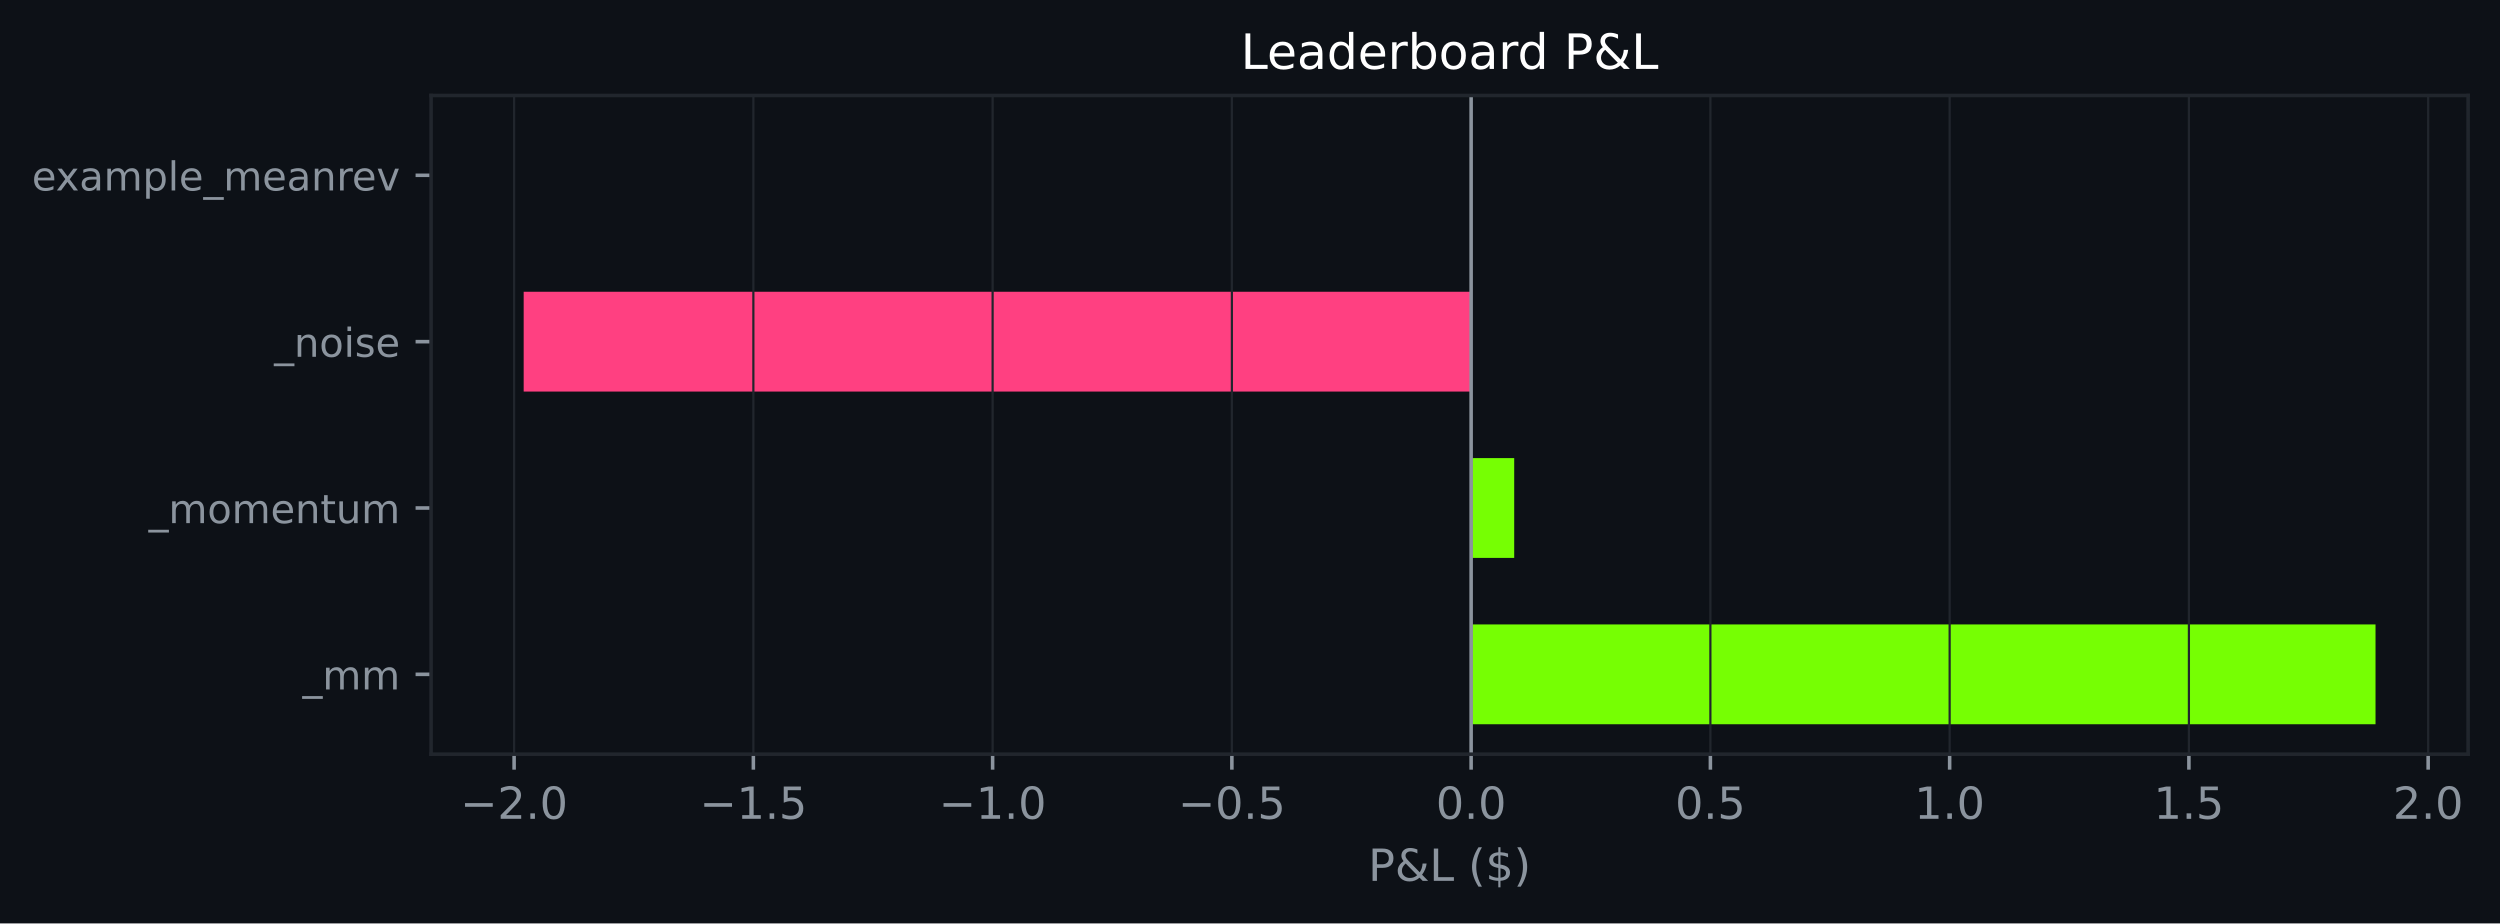
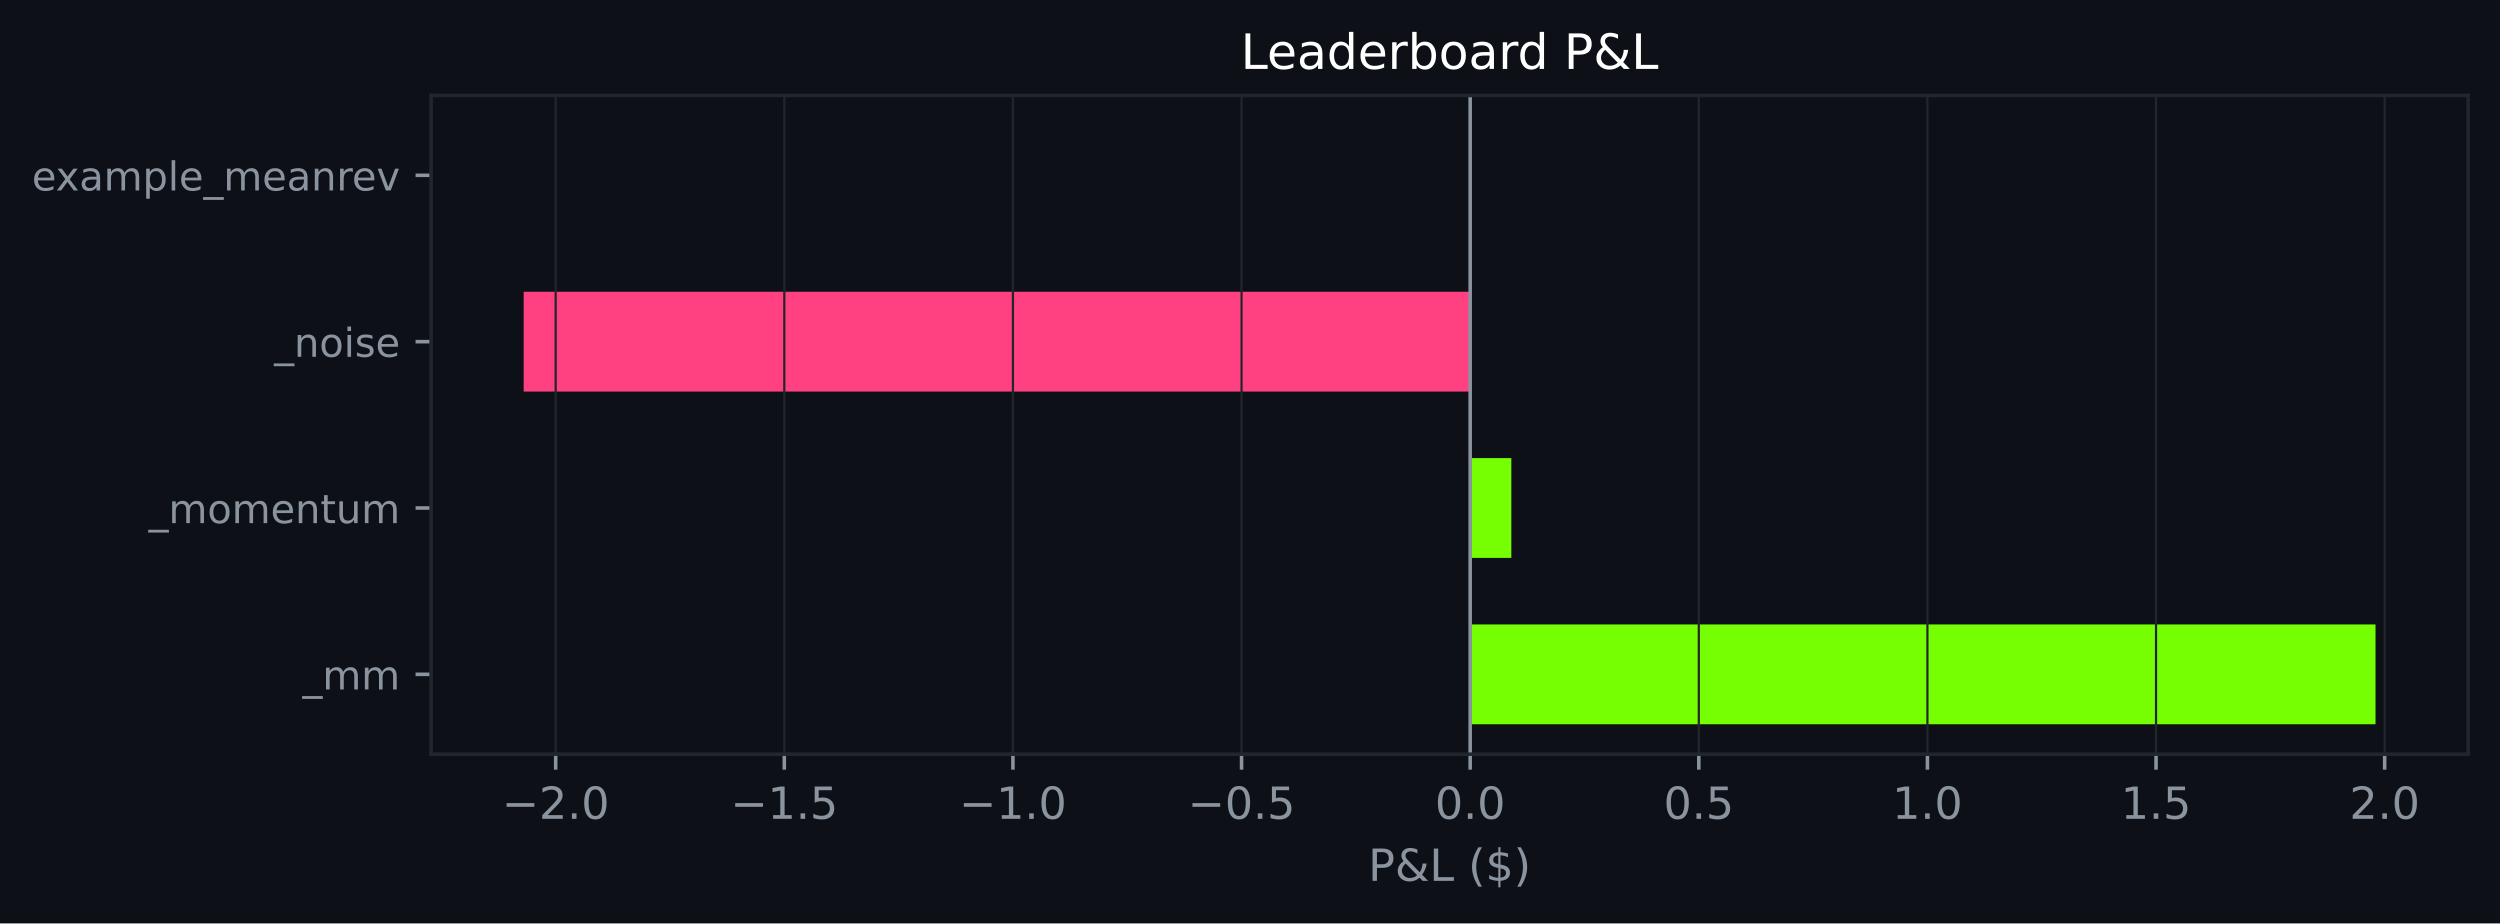
<svg xmlns="http://www.w3.org/2000/svg" xmlns:xlink="http://www.w3.org/1999/xlink" width="564.45pt" height="208.479pt" viewBox="0 0 564.45 208.479" version="1.1">
  <defs>
    <style type="text/css">*{stroke-linejoin: round; stroke-linecap: butt}</style>
  </defs>
  <g id="figure_1">
    <g id="patch_1">
      <path d="M 0 208.479  L 564.45 208.479  L 564.45 0  L 0 0  z " style="fill: #0d1117" />
    </g>
    <g id="axes_1">
      <g id="patch_2">
        <path d="M 97.33 170.279  L 557.25 170.279  L 557.25 21.558  L 97.33 21.558  z " style="fill: #0d1117" />
      </g>
      <g id="patch_3">
-         <path d="M 332.152 163.519  L 536.345 163.519  L 536.345 140.985  L 332.152 140.985  z " clip-path="url(#p64279e7e0c)" style="fill: #76ff03" />
+         <path d="M 331.936 163.519  L 536.345 163.519  L 536.345 140.985  L 331.936 140.985  z " clip-path="url(#p0674de2196)" style="fill: #76ff03" />
      </g>
      <g id="patch_4">
-         <path d="M 332.152 125.963  L 341.876 125.963  L 341.876 103.43  L 332.152 103.43  z " clip-path="url(#p64279e7e0c)" style="fill: #76ff03" />
+         <path d="M 331.936 125.963  L 341.227 125.963  L 341.227 103.43  L 331.936 103.43  z " clip-path="url(#p0674de2196)" style="fill: #76ff03" />
      </g>
      <g id="patch_5">
-         <path d="M 332.152 88.407  L 118.236 88.407  L 118.236 65.874  L 332.152 65.874  z " clip-path="url(#p64279e7e0c)" style="fill: #ff4081" />
+         <path d="M 331.936 88.407  L 118.236 88.407  L 118.236 65.874  L 331.936 65.874  z " clip-path="url(#p0674de2196)" style="fill: #ff4081" />
      </g>
      <g id="patch_6">
-         <path d="M 332.152 50.852  L 332.152 50.852  L 332.152 28.318  L 332.152 28.318  z " clip-path="url(#p64279e7e0c)" style="fill: #76ff03" />
+         <path d="M 331.936 50.852  L 331.936 50.852  L 331.936 28.318  L 331.936 28.318  z " clip-path="url(#p0674de2196)" style="fill: #76ff03" />
      </g>
      <g id="matplotlib.axis_1">
        <g id="xtick_1">
          <g id="line2d_1">
-             <path d="M 116.075 170.279  L 116.075 21.558  " clip-path="url(#p64279e7e0c)" style="fill: none; stroke: #21262d; stroke-width: 0.5; stroke-linecap: square" />
+             <path d="M 125.463 170.279  L 125.463 21.558  " clip-path="url(#p0674de2196)" style="fill: none; stroke: #21262d; stroke-width: 0.5; stroke-linecap: square" />
          </g>
          <g id="line2d_2">
            <defs>
-               <path id="m143a9f21bf" d="M 0 0  L 0 3.5  " style="stroke: #8b949e; stroke-width: 0.8" />
+               <path id="m57f5ce00d6" d="M 0 0  L 0 3.5  " style="stroke: #8b949e; stroke-width: 0.8" />
            </defs>
            <g>
-               <use xlink:href="#m143a9f21bf" x="116.075" y="170.279" style="fill: #8b949e; stroke: #8b949e; stroke-width: 0.8" />
+               <use xlink:href="#m57f5ce00d6" x="125.463" y="170.279" style="fill: #8b949e; stroke: #8b949e; stroke-width: 0.8" />
            </g>
          </g>
          <g id="text_1">
-             <g style="fill: #8b949e" transform="translate(103.9337 184.8762) scale(0.1 -0.1)">
+             <g style="fill: #8b949e" transform="translate(113.3211 184.8762) scale(0.1 -0.1)">
              <defs>
                <path id="DejaVuSans-c9c" d="M 678 2272  L 4684 2272  L 4684 1741  L 678 1741  L 678 2272  z " transform="scale(0.015625)" />
                <path id="DejaVuSans-15" d="M 1228 531  L 3431 531  L 3431 0  L 469 0  L 469 531  Q 828 903 1448 1529  Q 2069 2156 2228 2338  Q 2531 2678 2651 2914  Q 2772 3150 2772 3378  Q 2772 3750 2511 3984  Q 2250 4219 1831 4219  Q 1534 4219 1204 4116  Q 875 4013 500 3803  L 500 4441  Q 881 4594 1212 4672  Q 1544 4750 1819 4750  Q 2544 4750 2975 4387  Q 3406 4025 3406 3419  Q 3406 3131 3298 2873  Q 3191 2616 2906 2266  Q 2828 2175 2409 1742  Q 1991 1309 1228 531  z " transform="scale(0.015625)" />
                <path id="DejaVuSans-11" d="M 684 794  L 1344 794  L 1344 0  L 684 0  L 684 794  z " transform="scale(0.015625)" />
                <path id="DejaVuSans-13" d="M 2034 4250  Q 1547 4250 1301 3770  Q 1056 3291 1056 2328  Q 1056 1369 1301 889  Q 1547 409 2034 409  Q 2525 409 2770 889  Q 3016 1369 3016 2328  Q 3016 3291 2770 3770  Q 2525 4250 2034 4250  z M 2034 4750  Q 2819 4750 3233 4129  Q 3647 3509 3647 2328  Q 3647 1150 3233 529  Q 2819 -91 2034 -91  Q 1250 -91 836 529  Q 422 1150 422 2328  Q 422 3509 836 4129  Q 1250 4750 2034 4750  z " transform="scale(0.015625)" />
              </defs>
              <use xlink:href="#DejaVuSans-c9c" />
              <use xlink:href="#DejaVuSans-15" transform="translate(83.79688 0)" />
              <use xlink:href="#DejaVuSans-11" transform="translate(147.4219 0)" />
              <use xlink:href="#DejaVuSans-13" transform="translate(179.2031 0)" />
            </g>
          </g>
        </g>
        <g id="xtick_2">
          <g id="line2d_3">
-             <path d="M 170.094 170.279  L 170.094 21.558  " clip-path="url(#p64279e7e0c)" style="fill: none; stroke: #21262d; stroke-width: 0.5; stroke-linecap: square" />
+             <path d="M 177.081 170.279  L 177.081 21.558  " clip-path="url(#p0674de2196)" style="fill: none; stroke: #21262d; stroke-width: 0.5; stroke-linecap: square" />
          </g>
          <g id="line2d_4">
            <g>
-               <use xlink:href="#m143a9f21bf" x="170.094" y="170.279" style="fill: #8b949e; stroke: #8b949e; stroke-width: 0.8" />
+               <use xlink:href="#m57f5ce00d6" x="177.081" y="170.279" style="fill: #8b949e; stroke: #8b949e; stroke-width: 0.8" />
            </g>
          </g>
          <g id="text_2">
-             <g style="fill: #8b949e" transform="translate(157.953 184.8762) scale(0.1 -0.1)">
+             <g style="fill: #8b949e" transform="translate(164.9395 184.8762) scale(0.1 -0.1)">
              <defs>
                <path id="DejaVuSans-14" d="M 794 531  L 1825 531  L 1825 4091  L 703 3866  L 703 4441  L 1819 4666  L 2450 4666  L 2450 531  L 3481 531  L 3481 0  L 794 0  L 794 531  z " transform="scale(0.015625)" />
                <path id="DejaVuSans-18" d="M 691 4666  L 3169 4666  L 3169 4134  L 1269 4134  L 1269 2991  Q 1406 3038 1543 3061  Q 1681 3084 1819 3084  Q 2600 3084 3056 2656  Q 3513 2228 3513 1497  Q 3513 744 3044 326  Q 2575 -91 1722 -91  Q 1428 -91 1123 -41  Q 819 9 494 109  L 494 744  Q 775 591 1075 516  Q 1375 441 1709 441  Q 2250 441 2565 725  Q 2881 1009 2881 1497  Q 2881 1984 2565 2268  Q 2250 2553 1709 2553  Q 1456 2553 1204 2497  Q 953 2441 691 2322  L 691 4666  z " transform="scale(0.015625)" />
              </defs>
              <use xlink:href="#DejaVuSans-c9c" />
              <use xlink:href="#DejaVuSans-14" transform="translate(83.79688 0)" />
              <use xlink:href="#DejaVuSans-11" transform="translate(147.4219 0)" />
              <use xlink:href="#DejaVuSans-18" transform="translate(179.2031 0)" />
            </g>
          </g>
        </g>
        <g id="xtick_3">
          <g id="line2d_5">
-             <path d="M 224.114 170.279  L 224.114 21.558  " clip-path="url(#p64279e7e0c)" style="fill: none; stroke: #21262d; stroke-width: 0.5; stroke-linecap: square" />
+             <path d="M 228.699 170.279  L 228.699 21.558  " clip-path="url(#p0674de2196)" style="fill: none; stroke: #21262d; stroke-width: 0.5; stroke-linecap: square" />
          </g>
          <g id="line2d_6">
            <g>
-               <use xlink:href="#m143a9f21bf" x="224.114" y="170.279" style="fill: #8b949e; stroke: #8b949e; stroke-width: 0.8" />
+               <use xlink:href="#m57f5ce00d6" x="228.699" y="170.279" style="fill: #8b949e; stroke: #8b949e; stroke-width: 0.8" />
            </g>
          </g>
          <g id="text_3">
-             <g style="fill: #8b949e" transform="translate(211.9723 184.8762) scale(0.1 -0.1)">
+             <g style="fill: #8b949e" transform="translate(216.5579 184.8762) scale(0.1 -0.1)">
              <use xlink:href="#DejaVuSans-c9c" />
              <use xlink:href="#DejaVuSans-14" transform="translate(83.79688 0)" />
              <use xlink:href="#DejaVuSans-11" transform="translate(147.4219 0)" />
              <use xlink:href="#DejaVuSans-13" transform="translate(179.2031 0)" />
            </g>
          </g>
        </g>
        <g id="xtick_4">
          <g id="line2d_7">
-             <path d="M 278.133 170.279  L 278.133 21.558  " clip-path="url(#p64279e7e0c)" style="fill: none; stroke: #21262d; stroke-width: 0.5; stroke-linecap: square" />
+             <path d="M 280.318 170.279  L 280.318 21.558  " clip-path="url(#p0674de2196)" style="fill: none; stroke: #21262d; stroke-width: 0.5; stroke-linecap: square" />
          </g>
          <g id="line2d_8">
            <g>
-               <use xlink:href="#m143a9f21bf" x="278.133" y="170.279" style="fill: #8b949e; stroke: #8b949e; stroke-width: 0.8" />
+               <use xlink:href="#m57f5ce00d6" x="280.318" y="170.279" style="fill: #8b949e; stroke: #8b949e; stroke-width: 0.8" />
            </g>
          </g>
          <g id="text_4">
-             <g style="fill: #8b949e" transform="translate(265.9915 184.8762) scale(0.1 -0.1)">
+             <g style="fill: #8b949e" transform="translate(268.1763 184.8762) scale(0.1 -0.1)">
              <use xlink:href="#DejaVuSans-c9c" />
              <use xlink:href="#DejaVuSans-13" transform="translate(83.79688 0)" />
              <use xlink:href="#DejaVuSans-11" transform="translate(147.4219 0)" />
              <use xlink:href="#DejaVuSans-18" transform="translate(179.2031 0)" />
            </g>
          </g>
        </g>
        <g id="xtick_5">
          <g id="line2d_9">
-             <path d="M 332.152 170.279  L 332.152 21.558  " clip-path="url(#p64279e7e0c)" style="fill: none; stroke: #21262d; stroke-width: 0.5; stroke-linecap: square" />
+             <path d="M 331.936 170.279  L 331.936 21.558  " clip-path="url(#p0674de2196)" style="fill: none; stroke: #21262d; stroke-width: 0.5; stroke-linecap: square" />
          </g>
          <g id="line2d_10">
            <g>
-               <use xlink:href="#m143a9f21bf" x="332.152" y="170.279" style="fill: #8b949e; stroke: #8b949e; stroke-width: 0.8" />
+               <use xlink:href="#m57f5ce00d6" x="331.936" y="170.279" style="fill: #8b949e; stroke: #8b949e; stroke-width: 0.8" />
            </g>
          </g>
          <g id="text_5">
-             <g style="fill: #8b949e" transform="translate(324.2006 184.8762) scale(0.1 -0.1)">
+             <g style="fill: #8b949e" transform="translate(323.9846 184.8762) scale(0.1 -0.1)">
              <use xlink:href="#DejaVuSans-13" />
              <use xlink:href="#DejaVuSans-11" transform="translate(63.625 0)" />
              <use xlink:href="#DejaVuSans-13" transform="translate(95.40625 0)" />
            </g>
          </g>
        </g>
        <g id="xtick_6">
          <g id="line2d_11">
-             <path d="M 386.171 170.279  L 386.171 21.558  " clip-path="url(#p64279e7e0c)" style="fill: none; stroke: #21262d; stroke-width: 0.5; stroke-linecap: square" />
+             <path d="M 383.555 170.279  L 383.555 21.558  " clip-path="url(#p0674de2196)" style="fill: none; stroke: #21262d; stroke-width: 0.5; stroke-linecap: square" />
          </g>
          <g id="line2d_12">
            <g>
-               <use xlink:href="#m143a9f21bf" x="386.171" y="170.279" style="fill: #8b949e; stroke: #8b949e; stroke-width: 0.8" />
+               <use xlink:href="#m57f5ce00d6" x="383.555" y="170.279" style="fill: #8b949e; stroke: #8b949e; stroke-width: 0.8" />
            </g>
          </g>
          <g id="text_6">
-             <g style="fill: #8b949e" transform="translate(378.2199 184.8762) scale(0.1 -0.1)">
+             <g style="fill: #8b949e" transform="translate(375.603 184.8762) scale(0.1 -0.1)">
              <use xlink:href="#DejaVuSans-13" />
              <use xlink:href="#DejaVuSans-11" transform="translate(63.625 0)" />
              <use xlink:href="#DejaVuSans-18" transform="translate(95.40625 0)" />
            </g>
          </g>
        </g>
        <g id="xtick_7">
          <g id="line2d_13">
-             <path d="M 440.191 170.279  L 440.191 21.558  " clip-path="url(#p64279e7e0c)" style="fill: none; stroke: #21262d; stroke-width: 0.5; stroke-linecap: square" />
+             <path d="M 435.173 170.279  L 435.173 21.558  " clip-path="url(#p0674de2196)" style="fill: none; stroke: #21262d; stroke-width: 0.5; stroke-linecap: square" />
          </g>
          <g id="line2d_14">
            <g>
-               <use xlink:href="#m143a9f21bf" x="440.191" y="170.279" style="fill: #8b949e; stroke: #8b949e; stroke-width: 0.8" />
+               <use xlink:href="#m57f5ce00d6" x="435.173" y="170.279" style="fill: #8b949e; stroke: #8b949e; stroke-width: 0.8" />
            </g>
          </g>
          <g id="text_7">
-             <g style="fill: #8b949e" transform="translate(432.2392 184.8762) scale(0.1 -0.1)">
+             <g style="fill: #8b949e" transform="translate(427.2214 184.8762) scale(0.1 -0.1)">
              <use xlink:href="#DejaVuSans-14" />
              <use xlink:href="#DejaVuSans-11" transform="translate(63.625 0)" />
              <use xlink:href="#DejaVuSans-13" transform="translate(95.40625 0)" />
            </g>
          </g>
        </g>
        <g id="xtick_8">
          <g id="line2d_15">
-             <path d="M 494.21 170.279  L 494.21 21.558  " clip-path="url(#p64279e7e0c)" style="fill: none; stroke: #21262d; stroke-width: 0.5; stroke-linecap: square" />
+             <path d="M 486.791 170.279  L 486.791 21.558  " clip-path="url(#p0674de2196)" style="fill: none; stroke: #21262d; stroke-width: 0.5; stroke-linecap: square" />
          </g>
          <g id="line2d_16">
            <g>
-               <use xlink:href="#m143a9f21bf" x="494.21" y="170.279" style="fill: #8b949e; stroke: #8b949e; stroke-width: 0.8" />
+               <use xlink:href="#m57f5ce00d6" x="486.791" y="170.279" style="fill: #8b949e; stroke: #8b949e; stroke-width: 0.8" />
            </g>
          </g>
          <g id="text_8">
-             <g style="fill: #8b949e" transform="translate(486.2584 184.8762) scale(0.1 -0.1)">
+             <g style="fill: #8b949e" transform="translate(478.8398 184.8762) scale(0.1 -0.1)">
              <use xlink:href="#DejaVuSans-14" />
              <use xlink:href="#DejaVuSans-11" transform="translate(63.625 0)" />
              <use xlink:href="#DejaVuSans-18" transform="translate(95.40625 0)" />
            </g>
          </g>
        </g>
        <g id="xtick_9">
          <g id="line2d_17">
-             <path d="M 548.229 170.279  L 548.229 21.558  " clip-path="url(#p64279e7e0c)" style="fill: none; stroke: #21262d; stroke-width: 0.5; stroke-linecap: square" />
+             <path d="M 538.41 170.279  L 538.41 21.558  " clip-path="url(#p0674de2196)" style="fill: none; stroke: #21262d; stroke-width: 0.5; stroke-linecap: square" />
          </g>
          <g id="line2d_18">
            <g>
-               <use xlink:href="#m143a9f21bf" x="548.229" y="170.279" style="fill: #8b949e; stroke: #8b949e; stroke-width: 0.8" />
+               <use xlink:href="#m57f5ce00d6" x="538.41" y="170.279" style="fill: #8b949e; stroke: #8b949e; stroke-width: 0.8" />
            </g>
          </g>
          <g id="text_9">
-             <g style="fill: #8b949e" transform="translate(540.2777 184.8762) scale(0.1 -0.1)">
+             <g style="fill: #8b949e" transform="translate(530.4582 184.8762) scale(0.1 -0.1)">
              <use xlink:href="#DejaVuSans-15" />
              <use xlink:href="#DejaVuSans-11" transform="translate(63.625 0)" />
              <use xlink:href="#DejaVuSans-13" transform="translate(95.40625 0)" />
            </g>
          </g>
        </g>
        <g id="text_10">
          <g style="fill: #8b949e" transform="translate(308.9186 198.877) scale(0.1 -0.1)">
            <defs>
              <path id="DejaVuSans-33" d="M 1259 4147  L 1259 2394  L 2053 2394  Q 2494 2394 2734 2622  Q 2975 2850 2975 3272  Q 2975 3691 2734 3919  Q 2494 4147 2053 4147  L 1259 4147  z M 628 4666  L 2053 4666  Q 2838 4666 3239 4311  Q 3641 3956 3641 3272  Q 3641 2581 3239 2228  Q 2838 1875 2053 1875  L 1259 1875  L 1259 0  L 628 0  L 628 4666  z " transform="scale(0.015625)" />
              <path id="DejaVuSans-9" d="M 1556 2509  Q 1272 2256 1139 2004  Q 1006 1753 1006 1478  Q 1006 1022 1337 719  Q 1669 416 2169 416  Q 2466 416 2725 514  Q 2984 613 3213 813  L 1556 2509  z M 1997 2859  L 3584 1234  Q 3769 1513 3872 1830  Q 3975 2147 3994 2503  L 4575 2503  Q 4538 2091 4375 1687  Q 4213 1284 3922 891  L 4794 0  L 4006 0  L 3559 459  Q 3234 181 2878 45  Q 2522 -91 2113 -91  Q 1359 -91 881 339  Q 403 769 403 1441  Q 403 1841 612 2192  Q 822 2544 1241 2853  Q 1091 3050 1012 3245  Q 934 3441 934 3628  Q 934 4134 1281 4442  Q 1628 4750 2203 4750  Q 2463 4750 2720 4694  Q 2978 4638 3244 4525  L 3244 3956  Q 2972 4103 2725 4179  Q 2478 4256 2266 4256  Q 1938 4256 1733 4082  Q 1528 3909 1528 3634  Q 1528 3475 1620 3314  Q 1713 3153 1997 2859  z " transform="scale(0.015625)" />
              <path id="DejaVuSans-2f" d="M 628 4666  L 1259 4666  L 1259 531  L 3531 531  L 3531 0  L 628 0  L 628 4666  z " transform="scale(0.015625)" />
              <path id="DejaVuSans-3" transform="scale(0.015625)" />
              <path id="DejaVuSans-b" d="M 1984 4856  Q 1566 4138 1362 3434  Q 1159 2731 1159 2009  Q 1159 1288 1364 580  Q 1569 -128 1984 -844  L 1484 -844  Q 1016 -109 783 600  Q 550 1309 550 2009  Q 550 2706 781 3412  Q 1013 4119 1484 4856  L 1984 4856  z " transform="scale(0.015625)" />
              <path id="DejaVuSans-7" d="M 2163 -941  L 1850 -941  L 1847 0  Q 1519 6 1191 76  Q 863 147 531 288  L 531 850  Q 850 650 1176 548  Q 1503 447 1850 444  L 1850 1869  Q 1159 1981 845 2250  Q 531 2519 531 2988  Q 531 3497 872 3790  Q 1213 4084 1850 4128  L 1850 4863  L 2163 4863  L 2163 4138  Q 2453 4125 2725 4076  Q 2997 4028 3256 3944  L 3256 3397  Q 2997 3528 2723 3600  Q 2450 3672 2163 3684  L 2163 2350  Q 2872 2241 3206 1959  Q 3541 1678 3541 1191  Q 3541 663 3186 358  Q 2831 53 2163 6  L 2163 -941  z M 1850 2406  L 1850 3688  Q 1488 3647 1297 3481  Q 1106 3316 1106 3041  Q 1106 2772 1282 2622  Q 1459 2472 1850 2406  z M 2163 1806  L 2163 453  Q 2559 506 2761 678  Q 2963 850 2963 1131  Q 2963 1406 2770 1568  Q 2578 1731 2163 1806  z " transform="scale(0.015625)" />
              <path id="DejaVuSans-c" d="M 513 4856  L 1013 4856  Q 1481 4119 1714 3412  Q 1947 2706 1947 2009  Q 1947 1309 1714 600  Q 1481 -109 1013 -844  L 513 -844  Q 928 -128 1133 580  Q 1338 1288 1338 2009  Q 1338 2731 1133 3434  Q 928 4138 513 4856  z " transform="scale(0.015625)" />
            </defs>
            <use xlink:href="#DejaVuSans-33" />
            <use xlink:href="#DejaVuSans-9" transform="translate(60.29688 0)" />
            <use xlink:href="#DejaVuSans-2f" transform="translate(138.2812 0)" />
            <use xlink:href="#DejaVuSans-3" transform="translate(194 0)" />
            <use xlink:href="#DejaVuSans-b" transform="translate(225.7812 0)" />
            <use xlink:href="#DejaVuSans-7" transform="translate(264.7969 0)" />
            <use xlink:href="#DejaVuSans-c" transform="translate(328.4219 0)" />
          </g>
        </g>
      </g>
      <g id="matplotlib.axis_2">
        <g id="ytick_1">
          <g id="line2d_19">
            <defs>
-               <path id="mec317d4551" d="M 0 0  L -3.5 0  " style="stroke: #8b949e; stroke-width: 0.8" />
+               <path id="m3e465e14a2" d="M 0 0  L -3.5 0  " style="stroke: #8b949e; stroke-width: 0.8" />
            </defs>
            <g>
-               <use xlink:href="#mec317d4551" x="97.33" y="152.252" style="fill: #8b949e; stroke: #8b949e; stroke-width: 0.8" />
+               <use xlink:href="#m3e465e14a2" x="97.33" y="152.252" style="fill: #8b949e; stroke: #8b949e; stroke-width: 0.8" />
            </g>
          </g>
          <g id="text_11">
            <g style="fill: #8b949e" transform="translate(68.29734 155.6708) scale(0.09 -0.09)">
              <defs>
                <path id="DejaVuSans-42" d="M 3263 -1063  L 3263 -1509  L -63 -1509  L -63 -1063  L 3263 -1063  z " transform="scale(0.015625)" />
                <path id="DejaVuSans-50" d="M 3328 2828  Q 3544 3216 3844 3400  Q 4144 3584 4550 3584  Q 5097 3584 5394 3201  Q 5691 2819 5691 2113  L 5691 0  L 5113 0  L 5113 2094  Q 5113 2597 4934 2840  Q 4756 3084 4391 3084  Q 3944 3084 3684 2787  Q 3425 2491 3425 1978  L 3425 0  L 2847 0  L 2847 2094  Q 2847 2600 2669 2842  Q 2491 3084 2119 3084  Q 1678 3084 1418 2786  Q 1159 2488 1159 1978  L 1159 0  L 581 0  L 581 3500  L 1159 3500  L 1159 2956  Q 1356 3278 1631 3431  Q 1906 3584 2284 3584  Q 2666 3584 2933 3390  Q 3200 3197 3328 2828  z " transform="scale(0.015625)" />
              </defs>
              <use xlink:href="#DejaVuSans-42" />
              <use xlink:href="#DejaVuSans-50" transform="translate(50 0)" />
              <use xlink:href="#DejaVuSans-50" transform="translate(147.4062 0)" />
            </g>
          </g>
        </g>
        <g id="ytick_2">
          <g id="line2d_20">
            <g>
-               <use xlink:href="#mec317d4551" x="97.33" y="114.696" style="fill: #8b949e; stroke: #8b949e; stroke-width: 0.8" />
+               <use xlink:href="#m3e465e14a2" x="97.33" y="114.696" style="fill: #8b949e; stroke: #8b949e; stroke-width: 0.8" />
            </g>
          </g>
          <g id="text_12">
            <g style="fill: #8b949e" transform="translate(33.55031 118.1152) scale(0.09 -0.09)">
              <defs>
                <path id="DejaVuSans-52" d="M 1959 3097  Q 1497 3097 1228 2736  Q 959 2375 959 1747  Q 959 1119 1226 758  Q 1494 397 1959 397  Q 2419 397 2687 759  Q 2956 1122 2956 1747  Q 2956 2369 2687 2733  Q 2419 3097 1959 3097  z M 1959 3584  Q 2709 3584 3137 3096  Q 3566 2609 3566 1747  Q 3566 888 3137 398  Q 2709 -91 1959 -91  Q 1206 -91 779 398  Q 353 888 353 1747  Q 353 2609 779 3096  Q 1206 3584 1959 3584  z " transform="scale(0.015625)" />
                <path id="DejaVuSans-48" d="M 3597 1894  L 3597 1613  L 953 1613  Q 991 1019 1311 708  Q 1631 397 2203 397  Q 2534 397 2845 478  Q 3156 559 3463 722  L 3463 178  Q 3153 47 2828 -22  Q 2503 -91 2169 -91  Q 1331 -91 842 396  Q 353 884 353 1716  Q 353 2575 817 3079  Q 1281 3584 2069 3584  Q 2775 3584 3186 3129  Q 3597 2675 3597 1894  z M 3022 2063  Q 3016 2534 2758 2815  Q 2500 3097 2075 3097  Q 1594 3097 1305 2825  Q 1016 2553 972 2059  L 3022 2063  z " transform="scale(0.015625)" />
                <path id="DejaVuSans-51" d="M 3513 2113  L 3513 0  L 2938 0  L 2938 2094  Q 2938 2591 2744 2837  Q 2550 3084 2163 3084  Q 1697 3084 1428 2787  Q 1159 2491 1159 1978  L 1159 0  L 581 0  L 581 3500  L 1159 3500  L 1159 2956  Q 1366 3272 1645 3428  Q 1925 3584 2291 3584  Q 2894 3584 3203 3211  Q 3513 2838 3513 2113  z " transform="scale(0.015625)" />
                <path id="DejaVuSans-57" d="M 1172 4494  L 1172 3500  L 2356 3500  L 2356 3053  L 1172 3053  L 1172 1153  Q 1172 725 1289 603  Q 1406 481 1766 481  L 2356 481  L 2356 0  L 1766 0  Q 1100 0 847 248  Q 594 497 594 1153  L 594 3053  L 172 3053  L 172 3500  L 594 3500  L 594 4494  L 1172 4494  z " transform="scale(0.015625)" />
                <path id="DejaVuSans-58" d="M 544 1381  L 544 3500  L 1119 3500  L 1119 1403  Q 1119 906 1312 657  Q 1506 409 1894 409  Q 2359 409 2629 706  Q 2900 1003 2900 1516  L 2900 3500  L 3475 3500  L 3475 0  L 2900 0  L 2900 538  Q 2691 219 2414 64  Q 2138 -91 1772 -91  Q 1169 -91 856 284  Q 544 659 544 1381  z M 1991 3584  L 1991 3584  z " transform="scale(0.015625)" />
              </defs>
              <use xlink:href="#DejaVuSans-42" />
              <use xlink:href="#DejaVuSans-50" transform="translate(50 0)" />
              <use xlink:href="#DejaVuSans-52" transform="translate(147.4062 0)" />
              <use xlink:href="#DejaVuSans-50" transform="translate(208.5938 0)" />
              <use xlink:href="#DejaVuSans-48" transform="translate(306 0)" />
              <use xlink:href="#DejaVuSans-51" transform="translate(367.5312 0)" />
              <use xlink:href="#DejaVuSans-57" transform="translate(430.9062 0)" />
              <use xlink:href="#DejaVuSans-58" transform="translate(470.1094 0)" />
              <use xlink:href="#DejaVuSans-50" transform="translate(533.4844 0)" />
            </g>
          </g>
        </g>
        <g id="ytick_3">
          <g id="line2d_21">
            <g>
-               <use xlink:href="#mec317d4551" x="97.33" y="77.141" style="fill: #8b949e; stroke: #8b949e; stroke-width: 0.8" />
+               <use xlink:href="#m3e465e14a2" x="97.33" y="77.141" style="fill: #8b949e; stroke: #8b949e; stroke-width: 0.8" />
            </g>
          </g>
          <g id="text_13">
            <g style="fill: #8b949e" transform="translate(61.89328 80.55989) scale(0.09 -0.09)">
              <defs>
                <path id="DejaVuSans-4c" d="M 603 3500  L 1178 3500  L 1178 0  L 603 0  L 603 3500  z M 603 4863  L 1178 4863  L 1178 4134  L 603 4134  L 603 4863  z " transform="scale(0.015625)" />
                <path id="DejaVuSans-56" d="M 2834 3397  L 2834 2853  Q 2591 2978 2328 3040  Q 2066 3103 1784 3103  Q 1356 3103 1142 2972  Q 928 2841 928 2578  Q 928 2378 1081 2264  Q 1234 2150 1697 2047  L 1894 2003  Q 2506 1872 2764 1633  Q 3022 1394 3022 966  Q 3022 478 2636 193  Q 2250 -91 1575 -91  Q 1294 -91 989 -36  Q 684 19 347 128  L 347 722  Q 666 556 975 473  Q 1284 391 1588 391  Q 1994 391 2212 530  Q 2431 669 2431 922  Q 2431 1156 2273 1281  Q 2116 1406 1581 1522  L 1381 1569  Q 847 1681 609 1914  Q 372 2147 372 2553  Q 372 3047 722 3315  Q 1072 3584 1716 3584  Q 2034 3584 2315 3537  Q 2597 3491 2834 3397  z " transform="scale(0.015625)" />
              </defs>
              <use xlink:href="#DejaVuSans-42" />
              <use xlink:href="#DejaVuSans-51" transform="translate(50 0)" />
              <use xlink:href="#DejaVuSans-52" transform="translate(113.375 0)" />
              <use xlink:href="#DejaVuSans-4c" transform="translate(174.5625 0)" />
              <use xlink:href="#DejaVuSans-56" transform="translate(202.3438 0)" />
              <use xlink:href="#DejaVuSans-48" transform="translate(254.4375 0)" />
            </g>
          </g>
        </g>
        <g id="ytick_4">
          <g id="line2d_22">
            <g>
-               <use xlink:href="#mec317d4551" x="97.33" y="39.585" style="fill: #8b949e; stroke: #8b949e; stroke-width: 0.8" />
+               <use xlink:href="#m3e465e14a2" x="97.33" y="39.585" style="fill: #8b949e; stroke: #8b949e; stroke-width: 0.8" />
            </g>
          </g>
          <g id="text_14">
            <g style="fill: #8b949e" transform="translate(7.2 43.00427) scale(0.09 -0.09)">
              <defs>
                <path id="DejaVuSans-5b" d="M 3513 3500  L 2247 1797  L 3578 0  L 2900 0  L 1881 1375  L 863 0  L 184 0  L 1544 1831  L 300 3500  L 978 3500  L 1906 2253  L 2834 3500  L 3513 3500  z " transform="scale(0.015625)" />
                <path id="DejaVuSans-44" d="M 2194 1759  Q 1497 1759 1228 1600  Q 959 1441 959 1056  Q 959 750 1161 570  Q 1363 391 1709 391  Q 2188 391 2477 730  Q 2766 1069 2766 1631  L 2766 1759  L 2194 1759  z M 3341 1997  L 3341 0  L 2766 0  L 2766 531  Q 2569 213 2275 61  Q 1981 -91 1556 -91  Q 1019 -91 701 211  Q 384 513 384 1019  Q 384 1609 779 1909  Q 1175 2209 1959 2209  L 2766 2209  L 2766 2266  Q 2766 2663 2505 2880  Q 2244 3097 1772 3097  Q 1472 3097 1187 3025  Q 903 2953 641 2809  L 641 3341  Q 956 3463 1253 3523  Q 1550 3584 1831 3584  Q 2591 3584 2966 3190  Q 3341 2797 3341 1997  z " transform="scale(0.015625)" />
                <path id="DejaVuSans-53" d="M 1159 525  L 1159 -1331  L 581 -1331  L 581 3500  L 1159 3500  L 1159 2969  Q 1341 3281 1617 3432  Q 1894 3584 2278 3584  Q 2916 3584 3314 3078  Q 3713 2572 3713 1747  Q 3713 922 3314 415  Q 2916 -91 2278 -91  Q 1894 -91 1617 61  Q 1341 213 1159 525  z M 3116 1747  Q 3116 2381 2855 2742  Q 2594 3103 2138 3103  Q 1681 3103 1420 2742  Q 1159 2381 1159 1747  Q 1159 1113 1420 752  Q 1681 391 2138 391  Q 2594 391 2855 752  Q 3116 1113 3116 1747  z " transform="scale(0.015625)" />
                <path id="DejaVuSans-4f" d="M 603 4863  L 1178 4863  L 1178 0  L 603 0  L 603 4863  z " transform="scale(0.015625)" />
                <path id="DejaVuSans-55" d="M 2631 2963  Q 2534 3019 2420 3045  Q 2306 3072 2169 3072  Q 1681 3072 1420 2755  Q 1159 2438 1159 1844  L 1159 0  L 581 0  L 581 3500  L 1159 3500  L 1159 2956  Q 1341 3275 1631 3429  Q 1922 3584 2338 3584  Q 2397 3584 2469 3576  Q 2541 3569 2628 3553  L 2631 2963  z " transform="scale(0.015625)" />
                <path id="DejaVuSans-59" d="M 191 3500  L 800 3500  L 1894 563  L 2988 3500  L 3597 3500  L 2284 0  L 1503 0  L 191 3500  z " transform="scale(0.015625)" />
              </defs>
              <use xlink:href="#DejaVuSans-48" />
              <use xlink:href="#DejaVuSans-5b" transform="translate(59.78125 0)" />
              <use xlink:href="#DejaVuSans-44" transform="translate(118.9688 0)" />
              <use xlink:href="#DejaVuSans-50" transform="translate(180.25 0)" />
              <use xlink:href="#DejaVuSans-53" transform="translate(277.6562 0)" />
              <use xlink:href="#DejaVuSans-4f" transform="translate(341.1406 0)" />
              <use xlink:href="#DejaVuSans-48" transform="translate(368.9219 0)" />
              <use xlink:href="#DejaVuSans-42" transform="translate(430.4531 0)" />
              <use xlink:href="#DejaVuSans-50" transform="translate(480.4531 0)" />
              <use xlink:href="#DejaVuSans-48" transform="translate(577.8594 0)" />
              <use xlink:href="#DejaVuSans-44" transform="translate(639.3906 0)" />
              <use xlink:href="#DejaVuSans-51" transform="translate(700.6719 0)" />
              <use xlink:href="#DejaVuSans-55" transform="translate(764.0469 0)" />
              <use xlink:href="#DejaVuSans-48" transform="translate(802.9531 0)" />
              <use xlink:href="#DejaVuSans-59" transform="translate(864.4844 0)" />
            </g>
          </g>
        </g>
      </g>
      <g id="line2d_23">
-         <path d="M 332.152 170.279  L 332.152 21.558  " clip-path="url(#p64279e7e0c)" style="fill: none; stroke: #8b949e; stroke-width: 0.8; stroke-linecap: square" />
+         <path d="M 331.936 170.279  L 331.936 21.558  " clip-path="url(#p0674de2196)" style="fill: none; stroke: #8b949e; stroke-width: 0.8; stroke-linecap: square" />
      </g>
      <g id="patch_7">
        <path d="M 97.33 170.279  L 97.33 21.558  " style="fill: none; stroke: #21262d; stroke-width: 0.8; stroke-linejoin: miter; stroke-linecap: square" />
      </g>
      <g id="patch_8">
        <path d="M 557.25 170.279  L 557.25 21.558  " style="fill: none; stroke: #21262d; stroke-width: 0.8; stroke-linejoin: miter; stroke-linecap: square" />
      </g>
      <g id="patch_9">
        <path d="M 97.33 170.279  L 557.25 170.279  " style="fill: none; stroke: #21262d; stroke-width: 0.8; stroke-linejoin: miter; stroke-linecap: square" />
      </g>
      <g id="patch_10">
        <path d="M 97.33 21.558  L 557.25 21.558  " style="fill: none; stroke: #21262d; stroke-width: 0.8; stroke-linejoin: miter; stroke-linecap: square" />
      </g>
      <g id="text_15">
        <g style="fill: #ffffff" transform="translate(280.1288 15.55828) scale(0.11 -0.11)">
          <defs>
            <path id="DejaVuSans-47" d="M 2906 2969  L 2906 4863  L 3481 4863  L 3481 0  L 2906 0  L 2906 525  Q 2725 213 2448 61  Q 2172 -91 1784 -91  Q 1150 -91 751 415  Q 353 922 353 1747  Q 353 2572 751 3078  Q 1150 3584 1784 3584  Q 2172 3584 2448 3432  Q 2725 3281 2906 2969  z M 947 1747  Q 947 1113 1208 752  Q 1469 391 1925 391  Q 2381 391 2643 752  Q 2906 1113 2906 1747  Q 2906 2381 2643 2742  Q 2381 3103 1925 3103  Q 1469 3103 1208 2742  Q 947 2381 947 1747  z " transform="scale(0.015625)" />
            <path id="DejaVuSans-45" d="M 3116 1747  Q 3116 2381 2855 2742  Q 2594 3103 2138 3103  Q 1681 3103 1420 2742  Q 1159 2381 1159 1747  Q 1159 1113 1420 752  Q 1681 391 2138 391  Q 2594 391 2855 752  Q 3116 1113 3116 1747  z M 1159 2969  Q 1341 3281 1617 3432  Q 1894 3584 2278 3584  Q 2916 3584 3314 3078  Q 3713 2572 3713 1747  Q 3713 922 3314 415  Q 2916 -91 2278 -91  Q 1894 -91 1617 61  Q 1341 213 1159 525  L 1159 0  L 581 0  L 581 4863  L 1159 4863  L 1159 2969  z " transform="scale(0.015625)" />
          </defs>
          <use xlink:href="#DejaVuSans-2f" />
          <use xlink:href="#DejaVuSans-48" transform="translate(53.96875 0)" />
          <use xlink:href="#DejaVuSans-44" transform="translate(115.5 0)" />
          <use xlink:href="#DejaVuSans-47" transform="translate(176.7812 0)" />
          <use xlink:href="#DejaVuSans-48" transform="translate(240.2656 0)" />
          <use xlink:href="#DejaVuSans-55" transform="translate(301.7969 0)" />
          <use xlink:href="#DejaVuSans-45" transform="translate(342.9062 0)" />
          <use xlink:href="#DejaVuSans-52" transform="translate(406.3906 0)" />
          <use xlink:href="#DejaVuSans-44" transform="translate(467.5781 0)" />
          <use xlink:href="#DejaVuSans-55" transform="translate(528.8594 0)" />
          <use xlink:href="#DejaVuSans-47" transform="translate(568.2188 0)" />
          <use xlink:href="#DejaVuSans-3" transform="translate(631.7031 0)" />
          <use xlink:href="#DejaVuSans-33" transform="translate(663.4844 0)" />
          <use xlink:href="#DejaVuSans-9" transform="translate(723.7812 0)" />
          <use xlink:href="#DejaVuSans-2f" transform="translate(801.7656 0)" />
        </g>
      </g>
    </g>
  </g>
  <defs>
-     <clipPath id="p64279e7e0c">
+     <clipPath id="p0674de2196">
      <rect x="97.33" y="21.558" width="459.92" height="148.72" />
    </clipPath>
  </defs>
</svg>
